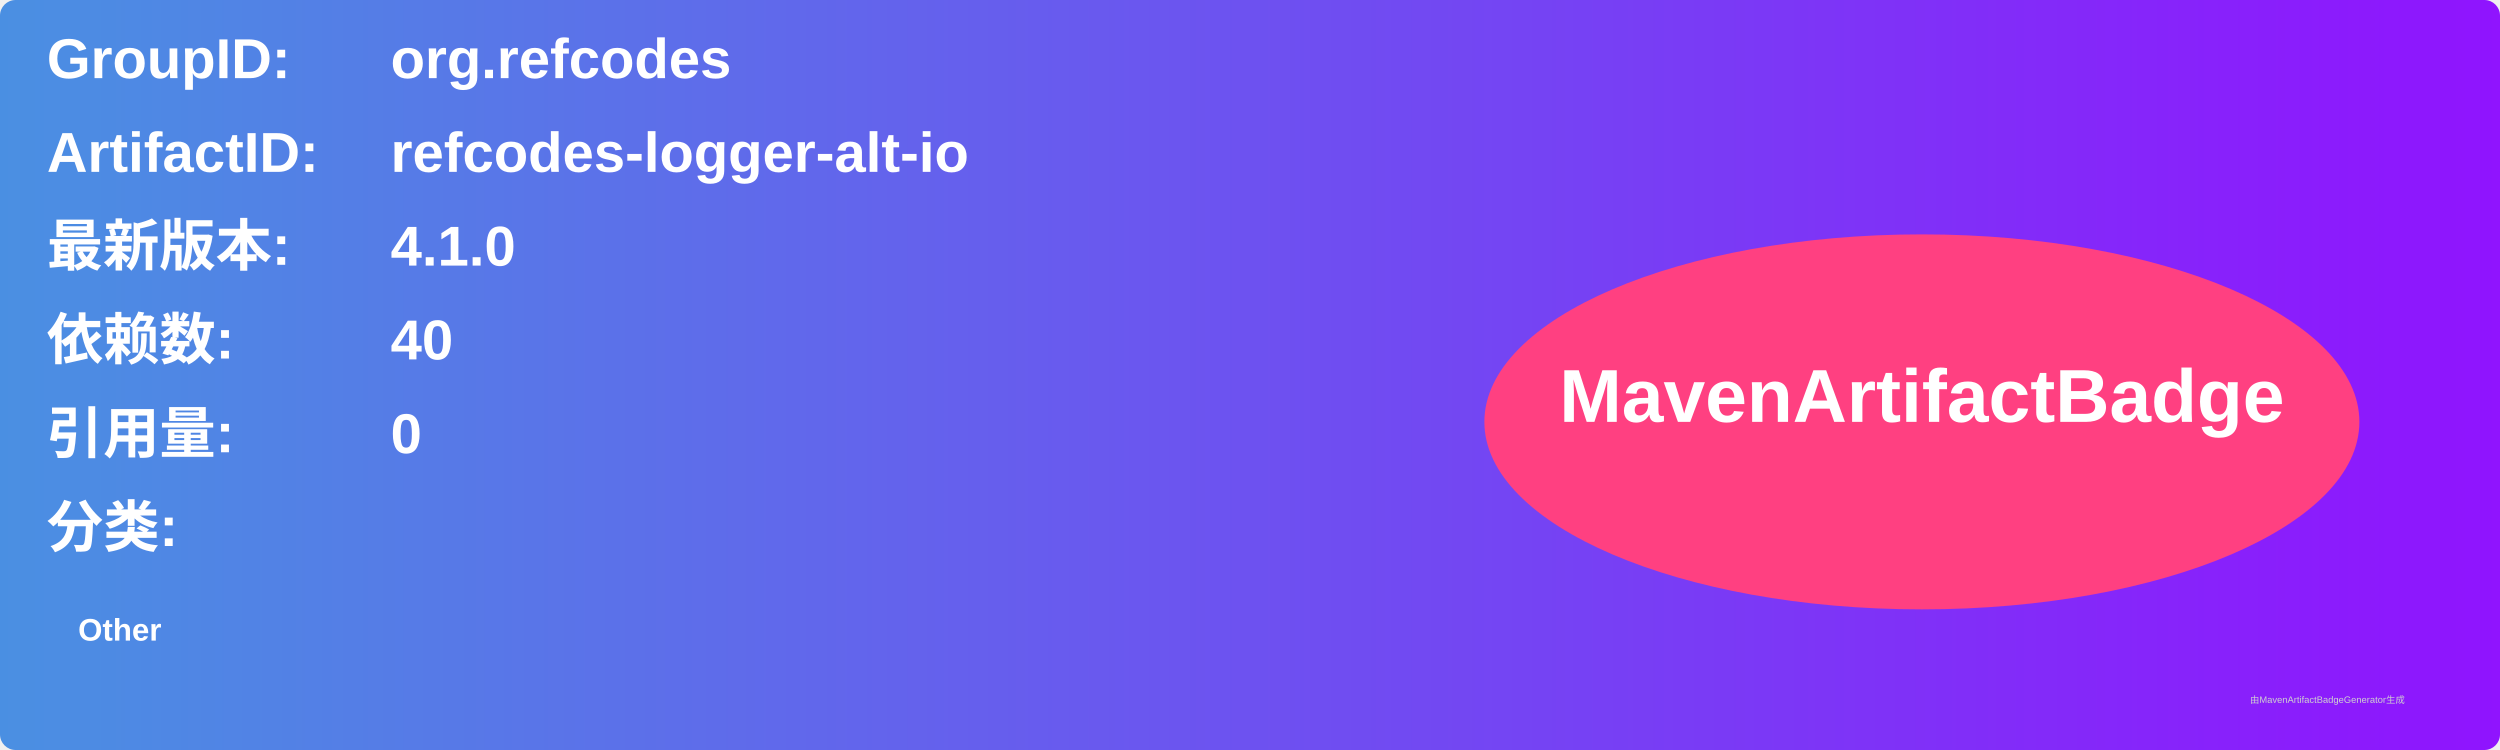
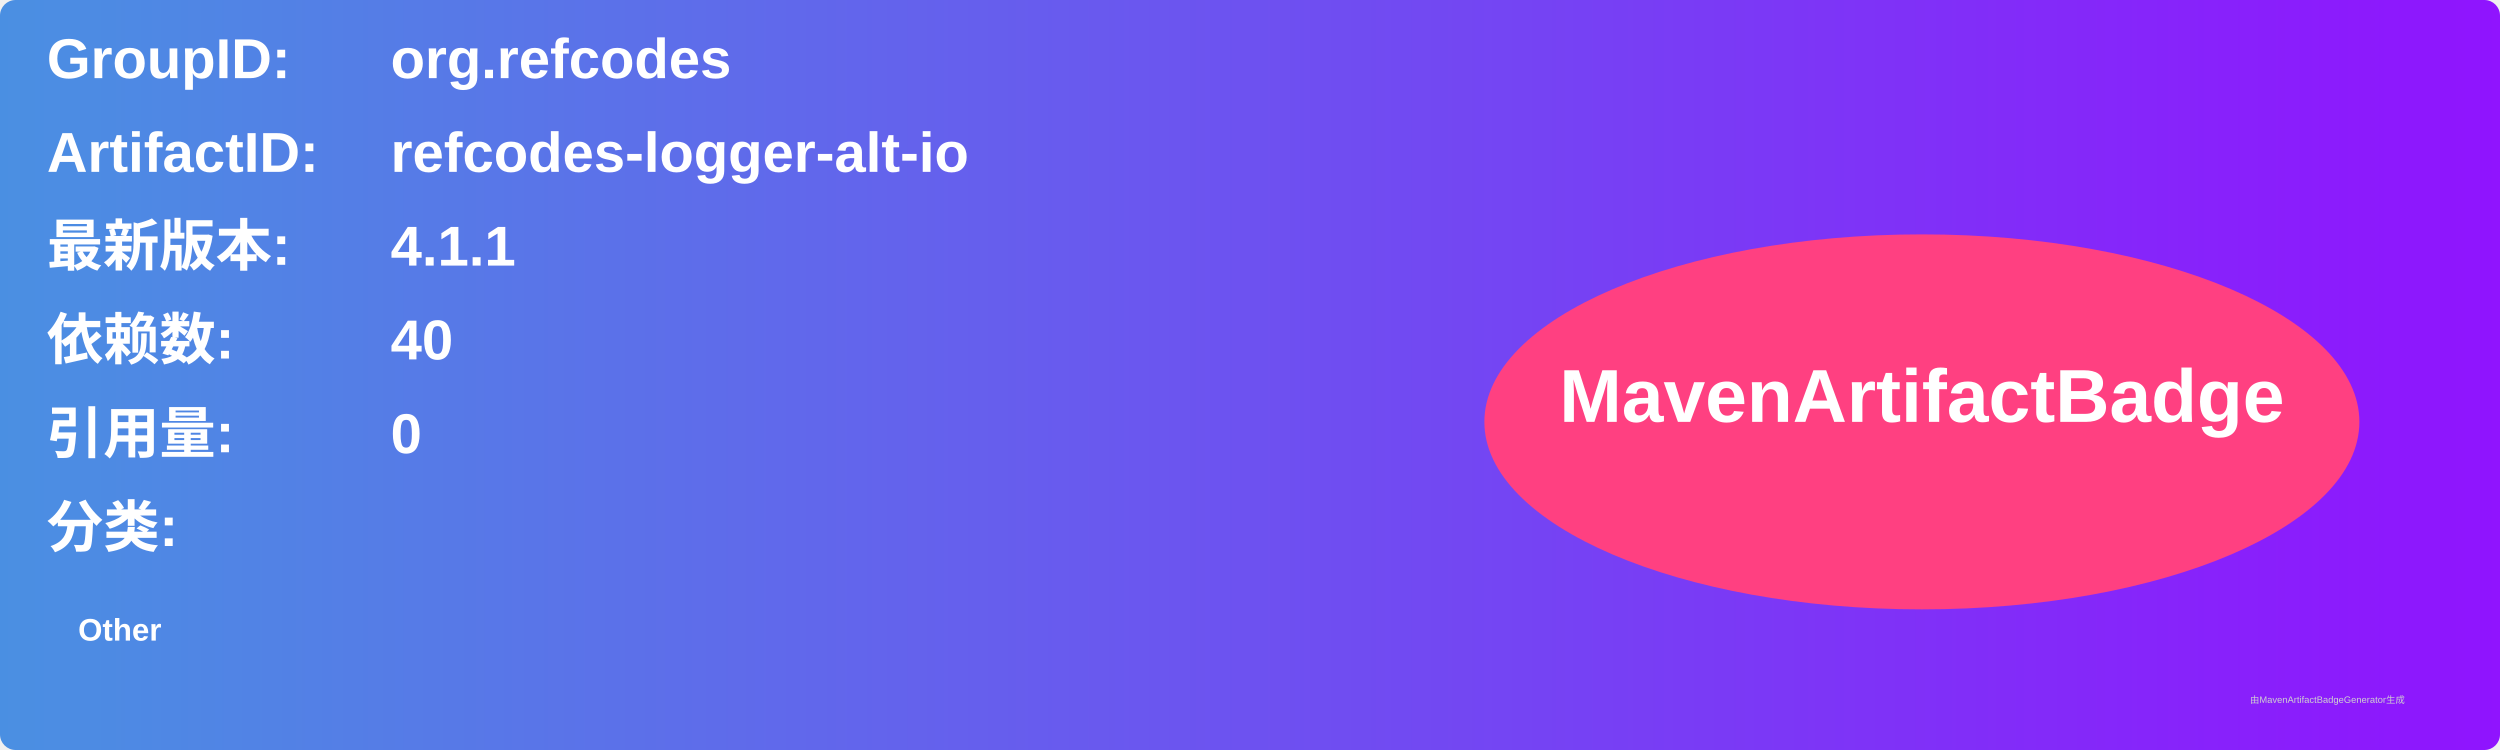
<svg xmlns="http://www.w3.org/2000/svg" width="800" height="240" viewBox="0 0 800 240">
  <linearGradient id="grad" x1="0%" y1="0%" x2="100%" y2="0%">
    <stop offset="0%" stop-color="#4a90e2" />
    <stop offset="100%" stop-color="#9013fe" />
  </linearGradient>
  <rect width="100%" height="100%" rx="5" ry="5" fill="url(#grad)" />
  <g transform="translate(15, 15)">
    <text x="0" y="10" font-family="Arial" font-size="18" fill="white" font-weight="bold" width="260">GroupID:</text>
    <text x="110" y="10" font-family="Arial" font-size="18" fill="white" font-weight="bold" width="460">org.refcodes</text>
    <text x="0" y="40" font-family="Arial" font-size="18" fill="white" font-weight="bold" width="260">ArtifactID:</text>
    <text x="110" y="40" font-family="Arial" font-size="18" fill="white" font-weight="bold" width="460">refcodes-logger-alt-io</text>
    <text x="0" y="70" font-family="Arial" font-size="18" fill="white" font-weight="bold">最新版本:</text>
    <text x="110" y="70" font-family="Arial" font-size="18" fill="white" font-weight="bold">
-       <tspan font-weight="bold">4.1.0</tspan>
+       <tspan font-weight="bold">4.1.1</tspan>
    </text>
    <text x="0" y="100" font-family="Arial" font-size="18" fill="white" font-weight="bold">依赖数: </text>
    <text x="110" y="100" font-family="Arial" font-size="18" fill="white">
      <tspan font-weight="bold">40</tspan>
    </text>
    <text x="0" y="130" font-family="Arial" font-size="18" fill="white" font-weight="bold">引用量: </text>
    <text x="110" y="130" font-family="Arial" font-size="18" fill="white">
      <tspan font-weight="bold">0</tspan>
    </text>
    <text x="0" y="160" font-family="Arial" font-size="18" fill="white" font-weight="bold">分类:</text>
    <text x="10" y="190" font-family="Arial" font-size="10" fill="white">
      <tspan font-weight="bold">Other</tspan>
    </text>
    <ellipse cx="600" cy="120" rx="140" ry="60" fill="#ff4081" />
    <text x="600" y="120" text-anchor="middle" font-family="Arial" font-size="24" fill="white" font-weight="bold">MavenArtifactBadge</text>
  </g>
  <text x="720" y="225" font-family="Arial" font-size="3" fill="#d0d0d0">由MavenArtifactBadgeGenerator生成</text>
</svg>
